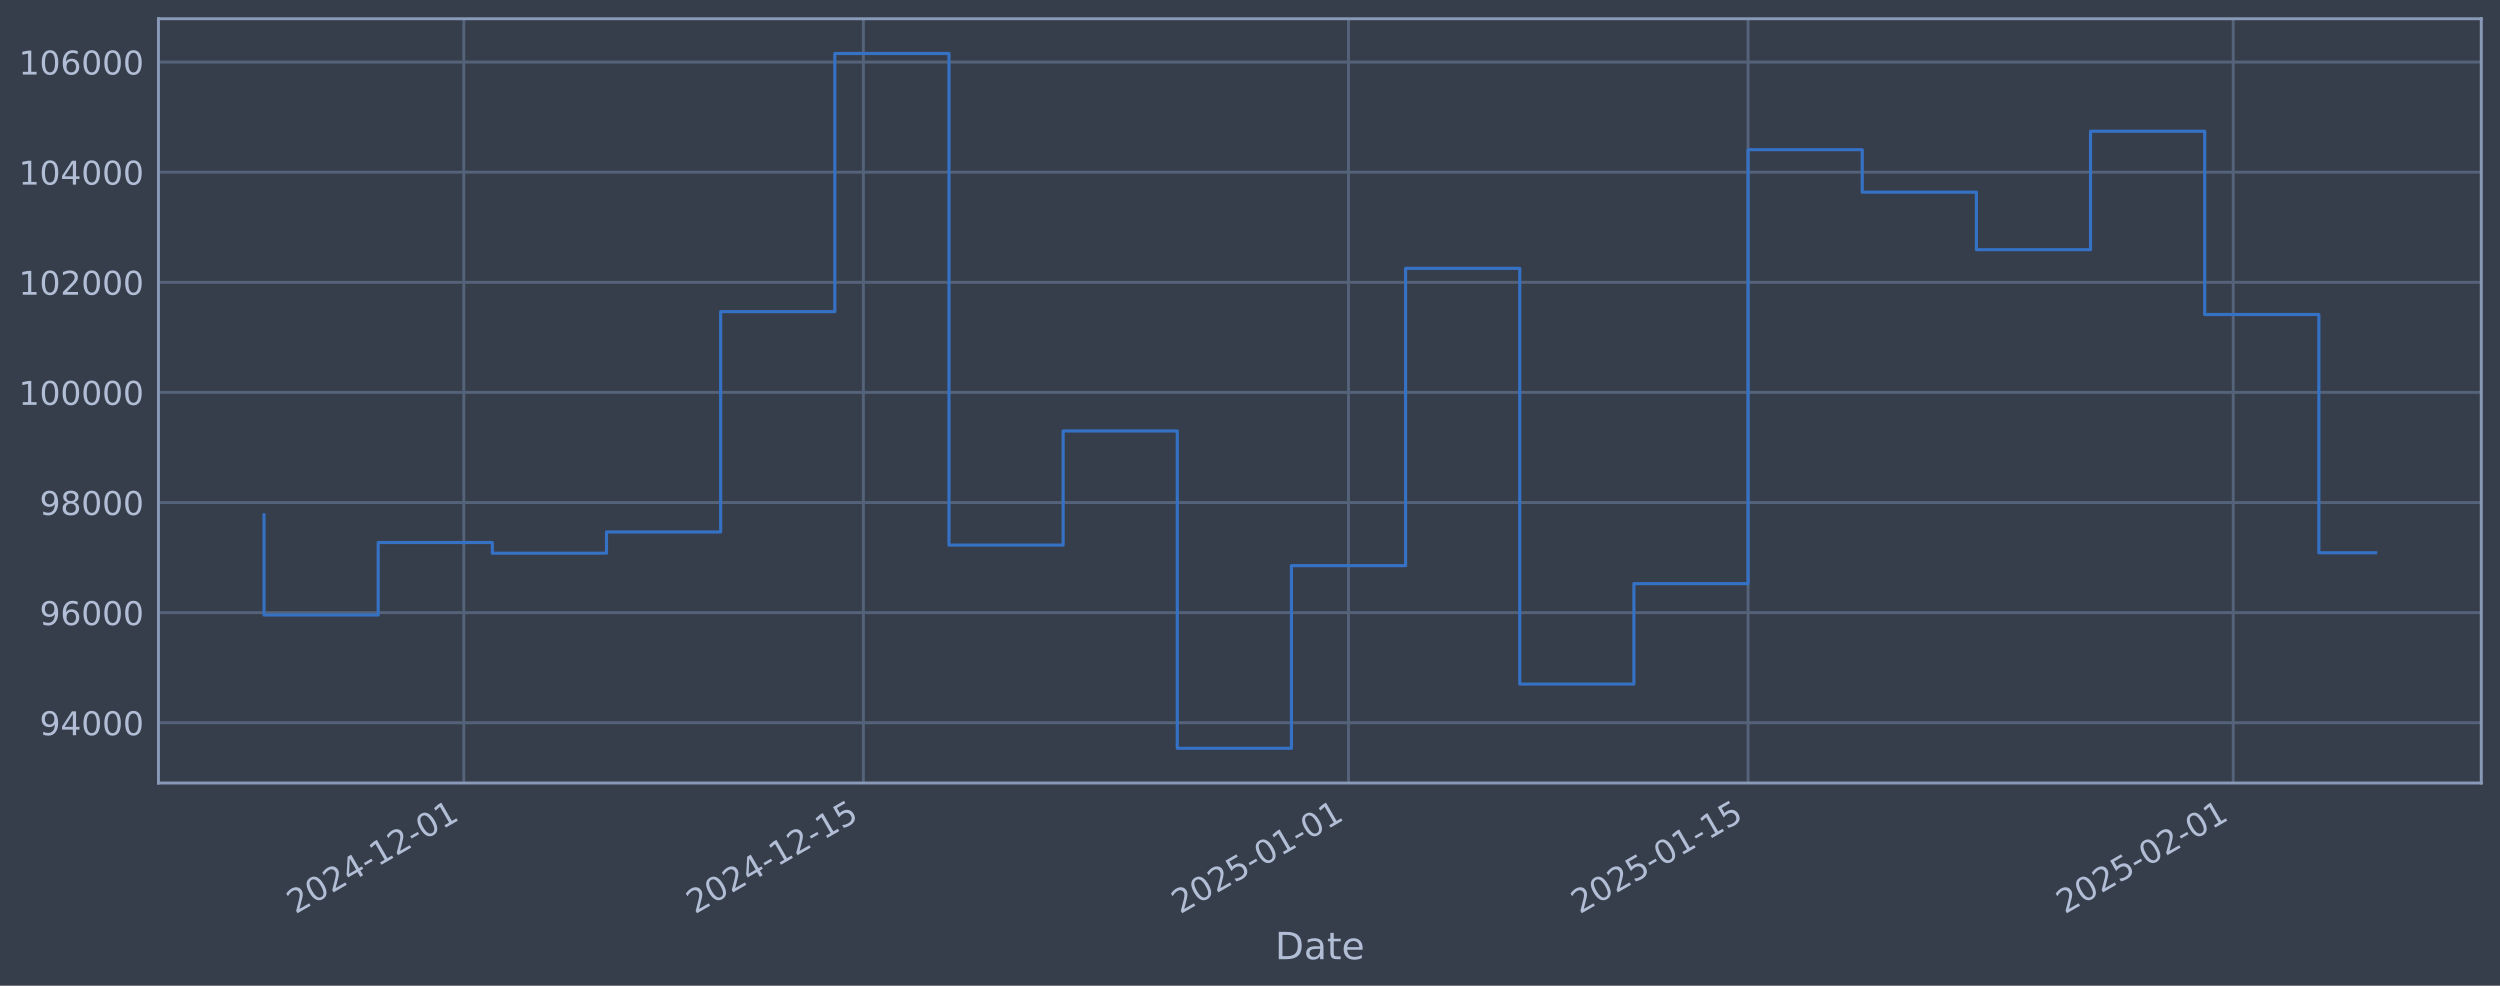
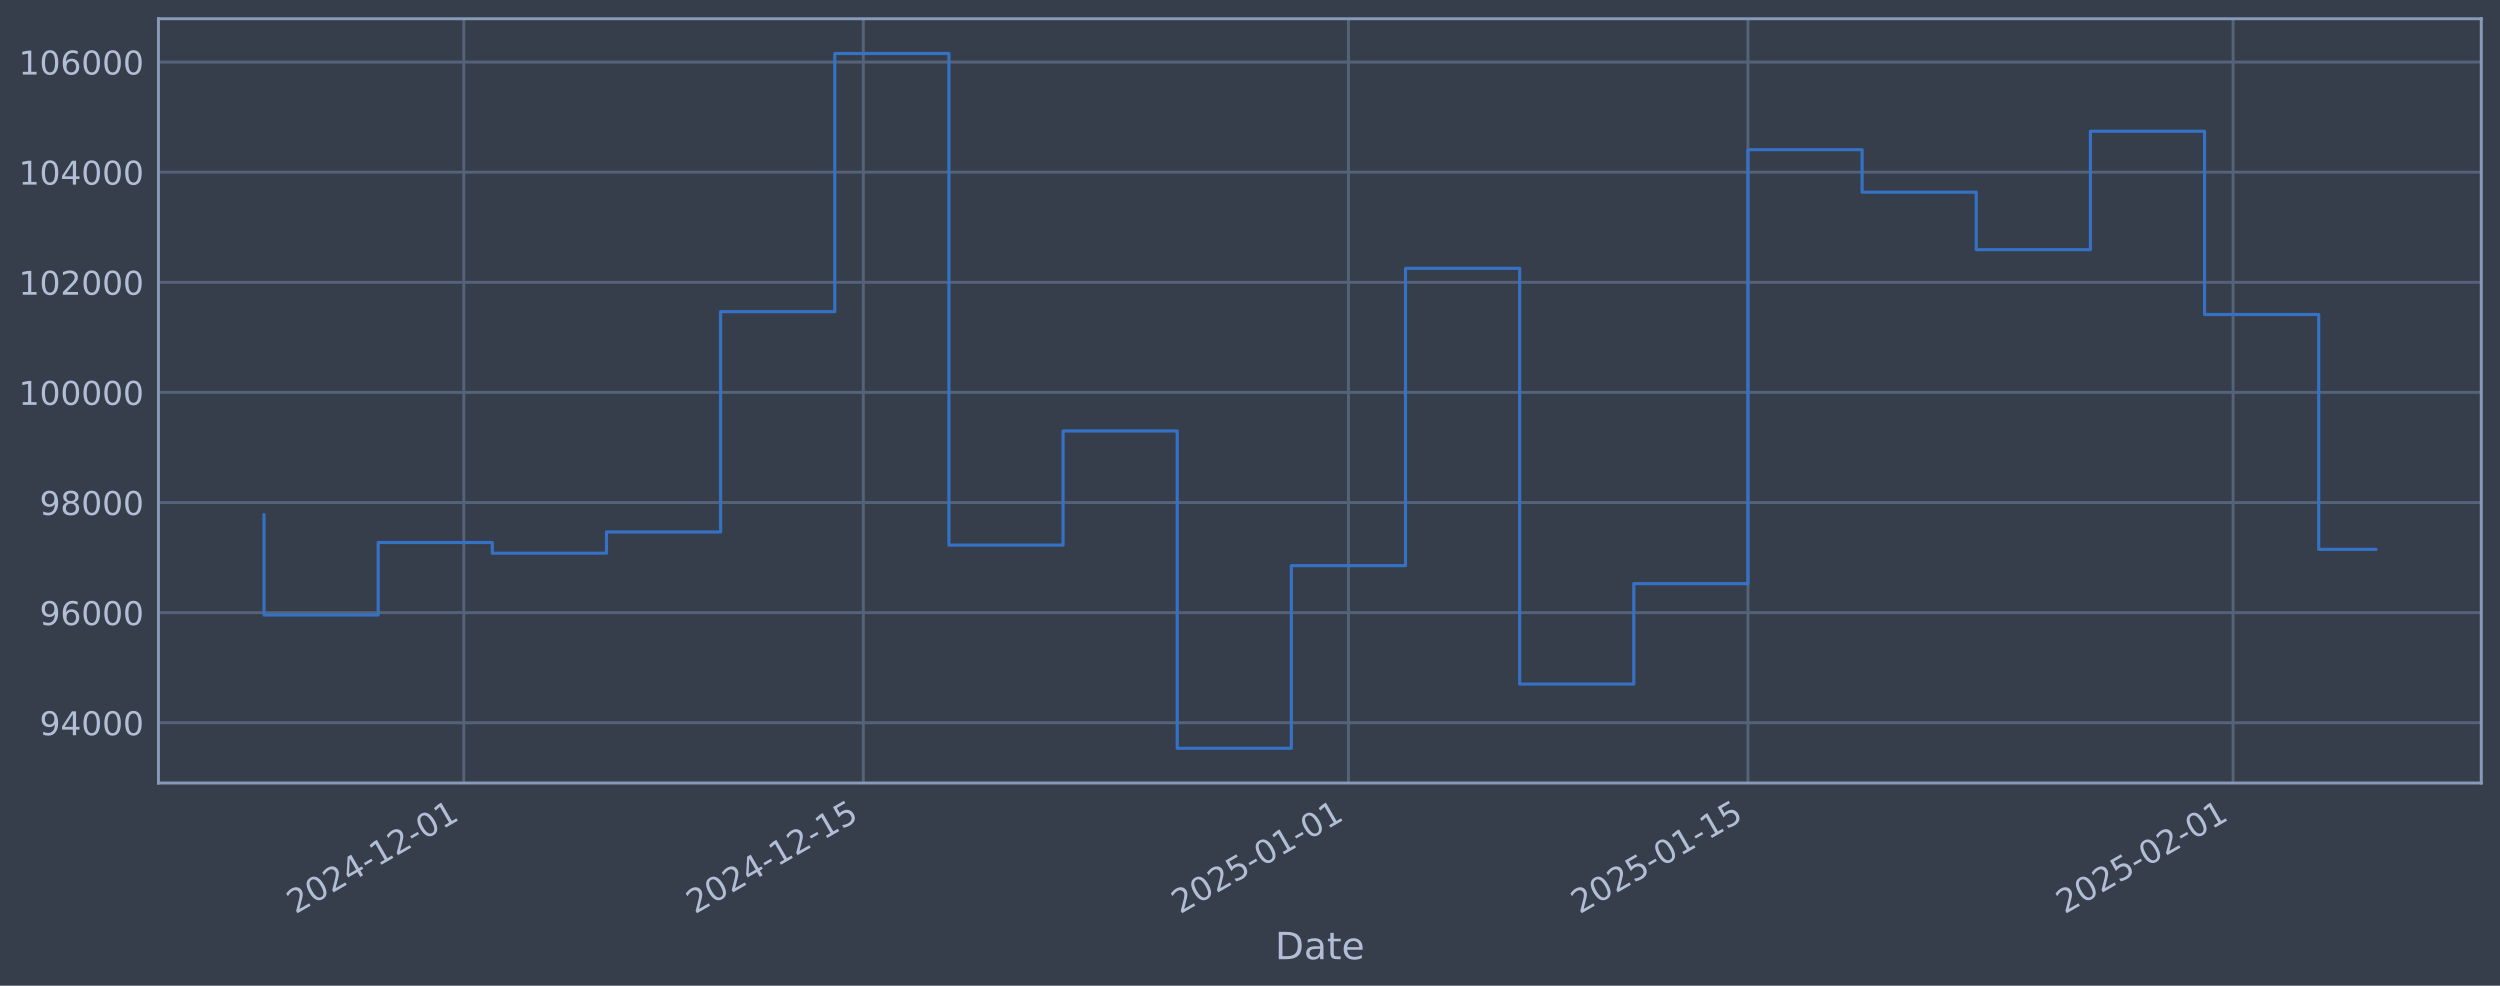
<svg xmlns="http://www.w3.org/2000/svg" xmlns:xlink="http://www.w3.org/1999/xlink" width="960.9pt" height="378.87pt" viewBox="0 0 960.9 378.87" version="1.1">
  <defs>
    <style type="text/css">*{stroke-linejoin: round; stroke-linecap: butt}</style>
  </defs>
  <g id="figure_1">
    <g id="patch_1">
      <path d="M 0 378.87  L 960.9 378.87  L 960.9 0  L 0 0  z " style="fill: #373e4b" />
    </g>
    <g id="axes_1">
      <g id="patch_2">
        <path d="M 60.901 300.96  L 953.701 300.96  L 953.701 7.2  L 60.901 7.2  z " style="fill: #373e4b" />
      </g>
      <g id="matplotlib.axis_1">
        <g id="xtick_1">
          <g id="line2d_1">
-             <path d="M 178.268 300.96  L 178.268 7.2  " clip-path="url(#p60e9870ec1)" style="fill: none; stroke: #546379; stroke-width: 1.12; stroke-linecap: square" />
+             <path d="M 178.262 300.96  L 178.262 7.2  " clip-path="url(#pb9a14cb06f)" style="fill: none; stroke: #546379; stroke-width: 1.12; stroke-linecap: square" />
          </g>
          <g id="line2d_2" />
          <g id="text_1">
-             <g style="fill: #b1bed6" transform="translate(113.5422 351.4642) rotate(-30) scale(0.126 -0.126)">
+             <g style="fill: #b1bed6" transform="translate(113.5364 351.4642) rotate(-30) scale(0.126 -0.126)">
              <defs>
                <path id="DejaVuSans-32" d="M 1228 531  L 3431 531  L 3431 0  L 469 0  L 469 531  Q 828 903 1448 1529  Q 2069 2156 2228 2338  Q 2531 2678 2651 2914  Q 2772 3150 2772 3378  Q 2772 3750 2511 3984  Q 2250 4219 1831 4219  Q 1534 4219 1204 4116  Q 875 4013 500 3803  L 500 4441  Q 881 4594 1212 4672  Q 1544 4750 1819 4750  Q 2544 4750 2975 4387  Q 3406 4025 3406 3419  Q 3406 3131 3298 2873  Q 3191 2616 2906 2266  Q 2828 2175 2409 1742  Q 1991 1309 1228 531  z " transform="scale(0.015625)" />
                <path id="DejaVuSans-30" d="M 2034 4250  Q 1547 4250 1301 3770  Q 1056 3291 1056 2328  Q 1056 1369 1301 889  Q 1547 409 2034 409  Q 2525 409 2770 889  Q 3016 1369 3016 2328  Q 3016 3291 2770 3770  Q 2525 4250 2034 4250  z M 2034 4750  Q 2819 4750 3233 4129  Q 3647 3509 3647 2328  Q 3647 1150 3233 529  Q 2819 -91 2034 -91  Q 1250 -91 836 529  Q 422 1150 422 2328  Q 422 3509 836 4129  Q 1250 4750 2034 4750  z " transform="scale(0.015625)" />
                <path id="DejaVuSans-34" d="M 2419 4116  L 825 1625  L 2419 1625  L 2419 4116  z M 2253 4666  L 3047 4666  L 3047 1625  L 3713 1625  L 3713 1100  L 3047 1100  L 3047 0  L 2419 0  L 2419 1100  L 313 1100  L 313 1709  L 2253 4666  z " transform="scale(0.015625)" />
                <path id="DejaVuSans-2d" d="M 313 2009  L 1997 2009  L 1997 1497  L 313 1497  L 313 2009  z " transform="scale(0.015625)" />
                <path id="DejaVuSans-31" d="M 794 531  L 1825 531  L 1825 4091  L 703 3866  L 703 4441  L 1819 4666  L 2450 4666  L 2450 531  L 3481 531  L 3481 0  L 794 0  L 794 531  z " transform="scale(0.015625)" />
              </defs>
              <use xlink:href="#DejaVuSans-32" />
              <use xlink:href="#DejaVuSans-30" transform="translate(63.62305 0)" />
              <use xlink:href="#DejaVuSans-32" transform="translate(127.2461 0)" />
              <use xlink:href="#DejaVuSans-34" transform="translate(190.8691 0)" />
              <use xlink:href="#DejaVuSans-2d" transform="translate(254.4922 0)" />
              <use xlink:href="#DejaVuSans-31" transform="translate(290.5762 0)" />
              <use xlink:href="#DejaVuSans-32" transform="translate(354.1992 0)" />
              <use xlink:href="#DejaVuSans-2d" transform="translate(417.8223 0)" />
              <use xlink:href="#DejaVuSans-30" transform="translate(453.9062 0)" />
              <use xlink:href="#DejaVuSans-31" transform="translate(517.5293 0)" />
            </g>
          </g>
        </g>
        <g id="xtick_2">
          <g id="line2d_3">
-             <path d="M 331.839 300.96  L 331.839 7.2  " clip-path="url(#p60e9870ec1)" style="fill: none; stroke: #546379; stroke-width: 1.12; stroke-linecap: square" />
+             <path d="M 331.821 300.96  L 331.821 7.2  " clip-path="url(#pb9a14cb06f)" style="fill: none; stroke: #546379; stroke-width: 1.12; stroke-linecap: square" />
          </g>
          <g id="line2d_4" />
          <g id="text_2">
-             <g style="fill: #b1bed6" transform="translate(267.113 351.4642) rotate(-30) scale(0.126 -0.126)">
+             <g style="fill: #b1bed6" transform="translate(267.0955 351.4642) rotate(-30) scale(0.126 -0.126)">
              <defs>
                <path id="DejaVuSans-35" d="M 691 4666  L 3169 4666  L 3169 4134  L 1269 4134  L 1269 2991  Q 1406 3038 1543 3061  Q 1681 3084 1819 3084  Q 2600 3084 3056 2656  Q 3513 2228 3513 1497  Q 3513 744 3044 326  Q 2575 -91 1722 -91  Q 1428 -91 1123 -41  Q 819 9 494 109  L 494 744  Q 775 591 1075 516  Q 1375 441 1709 441  Q 2250 441 2565 725  Q 2881 1009 2881 1497  Q 2881 1984 2565 2268  Q 2250 2553 1709 2553  Q 1456 2553 1204 2497  Q 953 2441 691 2322  L 691 4666  z " transform="scale(0.015625)" />
              </defs>
              <use xlink:href="#DejaVuSans-32" />
              <use xlink:href="#DejaVuSans-30" transform="translate(63.62305 0)" />
              <use xlink:href="#DejaVuSans-32" transform="translate(127.2461 0)" />
              <use xlink:href="#DejaVuSans-34" transform="translate(190.8691 0)" />
              <use xlink:href="#DejaVuSans-2d" transform="translate(254.4922 0)" />
              <use xlink:href="#DejaVuSans-31" transform="translate(290.5762 0)" />
              <use xlink:href="#DejaVuSans-32" transform="translate(354.1992 0)" />
              <use xlink:href="#DejaVuSans-2d" transform="translate(417.8223 0)" />
              <use xlink:href="#DejaVuSans-31" transform="translate(453.9062 0)" />
              <use xlink:href="#DejaVuSans-35" transform="translate(517.5293 0)" />
            </g>
          </g>
        </g>
        <g id="xtick_3">
          <g id="line2d_5">
-             <path d="M 518.317 300.96  L 518.317 7.2  " clip-path="url(#p60e9870ec1)" style="fill: none; stroke: #546379; stroke-width: 1.12; stroke-linecap: square" />
+             <path d="M 518.286 300.96  L 518.286 7.2  " clip-path="url(#pb9a14cb06f)" style="fill: none; stroke: #546379; stroke-width: 1.12; stroke-linecap: square" />
          </g>
          <g id="line2d_6" />
          <g id="text_3">
-             <g style="fill: #b1bed6" transform="translate(453.5919 351.4642) rotate(-30) scale(0.126 -0.126)">
+             <g style="fill: #b1bed6" transform="translate(453.5602 351.4642) rotate(-30) scale(0.126 -0.126)">
              <use xlink:href="#DejaVuSans-32" />
              <use xlink:href="#DejaVuSans-30" transform="translate(63.62305 0)" />
              <use xlink:href="#DejaVuSans-32" transform="translate(127.2461 0)" />
              <use xlink:href="#DejaVuSans-35" transform="translate(190.8691 0)" />
              <use xlink:href="#DejaVuSans-2d" transform="translate(254.4922 0)" />
              <use xlink:href="#DejaVuSans-30" transform="translate(290.5762 0)" />
              <use xlink:href="#DejaVuSans-31" transform="translate(354.1992 0)" />
              <use xlink:href="#DejaVuSans-2d" transform="translate(417.8223 0)" />
              <use xlink:href="#DejaVuSans-30" transform="translate(453.9062 0)" />
              <use xlink:href="#DejaVuSans-31" transform="translate(517.5293 0)" />
            </g>
          </g>
        </g>
        <g id="xtick_4">
          <g id="line2d_7">
-             <path d="M 671.888 300.96  L 671.888 7.2  " clip-path="url(#p60e9870ec1)" style="fill: none; stroke: #546379; stroke-width: 1.12; stroke-linecap: square" />
+             <path d="M 671.845 300.96  L 671.845 7.2  " clip-path="url(#pb9a14cb06f)" style="fill: none; stroke: #546379; stroke-width: 1.12; stroke-linecap: square" />
          </g>
          <g id="line2d_8" />
          <g id="text_4">
-             <g style="fill: #b1bed6" transform="translate(607.1627 351.4642) rotate(-30) scale(0.126 -0.126)">
+             <g style="fill: #b1bed6" transform="translate(607.1193 351.4642) rotate(-30) scale(0.126 -0.126)">
              <use xlink:href="#DejaVuSans-32" />
              <use xlink:href="#DejaVuSans-30" transform="translate(63.62305 0)" />
              <use xlink:href="#DejaVuSans-32" transform="translate(127.2461 0)" />
              <use xlink:href="#DejaVuSans-35" transform="translate(190.8691 0)" />
              <use xlink:href="#DejaVuSans-2d" transform="translate(254.4922 0)" />
              <use xlink:href="#DejaVuSans-30" transform="translate(290.5762 0)" />
              <use xlink:href="#DejaVuSans-31" transform="translate(354.1992 0)" />
              <use xlink:href="#DejaVuSans-2d" transform="translate(417.8223 0)" />
              <use xlink:href="#DejaVuSans-31" transform="translate(453.9062 0)" />
              <use xlink:href="#DejaVuSans-35" transform="translate(517.5293 0)" />
            </g>
          </g>
        </g>
        <g id="xtick_5">
          <g id="line2d_9">
-             <path d="M 858.367 300.96  L 858.367 7.2  " clip-path="url(#p60e9870ec1)" style="fill: none; stroke: #546379; stroke-width: 1.12; stroke-linecap: square" />
+             <path d="M 858.31 300.96  L 858.31 7.2  " clip-path="url(#pb9a14cb06f)" style="fill: none; stroke: #546379; stroke-width: 1.12; stroke-linecap: square" />
          </g>
          <g id="line2d_10" />
          <g id="text_5">
-             <g style="fill: #b1bed6" transform="translate(793.6415 351.4642) rotate(-30) scale(0.126 -0.126)">
+             <g style="fill: #b1bed6" transform="translate(793.584 351.4642) rotate(-30) scale(0.126 -0.126)">
              <use xlink:href="#DejaVuSans-32" />
              <use xlink:href="#DejaVuSans-30" transform="translate(63.62305 0)" />
              <use xlink:href="#DejaVuSans-32" transform="translate(127.2461 0)" />
              <use xlink:href="#DejaVuSans-35" transform="translate(190.8691 0)" />
              <use xlink:href="#DejaVuSans-2d" transform="translate(254.4922 0)" />
              <use xlink:href="#DejaVuSans-30" transform="translate(290.5762 0)" />
              <use xlink:href="#DejaVuSans-32" transform="translate(354.1992 0)" />
              <use xlink:href="#DejaVuSans-2d" transform="translate(417.8223 0)" />
              <use xlink:href="#DejaVuSans-30" transform="translate(453.9062 0)" />
              <use xlink:href="#DejaVuSans-31" transform="translate(517.5293 0)" />
            </g>
          </g>
        </g>
        <g id="text_6">
          <g style="fill: #b1bed6" transform="translate(490.0914 368.6753) scale(0.144 -0.144)">
            <defs>
              <path id="DejaVuSans-44" d="M 1259 4147  L 1259 519  L 2022 519  Q 2988 519 3436 956  Q 3884 1394 3884 2338  Q 3884 3275 3436 3711  Q 2988 4147 2022 4147  L 1259 4147  z M 628 4666  L 1925 4666  Q 3281 4666 3915 4102  Q 4550 3538 4550 2338  Q 4550 1131 3912 565  Q 3275 0 1925 0  L 628 0  L 628 4666  z " transform="scale(0.015625)" />
              <path id="DejaVuSans-61" d="M 2194 1759  Q 1497 1759 1228 1600  Q 959 1441 959 1056  Q 959 750 1161 570  Q 1363 391 1709 391  Q 2188 391 2477 730  Q 2766 1069 2766 1631  L 2766 1759  L 2194 1759  z M 3341 1997  L 3341 0  L 2766 0  L 2766 531  Q 2569 213 2275 61  Q 1981 -91 1556 -91  Q 1019 -91 701 211  Q 384 513 384 1019  Q 384 1609 779 1909  Q 1175 2209 1959 2209  L 2766 2209  L 2766 2266  Q 2766 2663 2505 2880  Q 2244 3097 1772 3097  Q 1472 3097 1187 3025  Q 903 2953 641 2809  L 641 3341  Q 956 3463 1253 3523  Q 1550 3584 1831 3584  Q 2591 3584 2966 3190  Q 3341 2797 3341 1997  z " transform="scale(0.015625)" />
              <path id="DejaVuSans-74" d="M 1172 4494  L 1172 3500  L 2356 3500  L 2356 3053  L 1172 3053  L 1172 1153  Q 1172 725 1289 603  Q 1406 481 1766 481  L 2356 481  L 2356 0  L 1766 0  Q 1100 0 847 248  Q 594 497 594 1153  L 594 3053  L 172 3053  L 172 3500  L 594 3500  L 594 4494  L 1172 4494  z " transform="scale(0.015625)" />
              <path id="DejaVuSans-65" d="M 3597 1894  L 3597 1613  L 953 1613  Q 991 1019 1311 708  Q 1631 397 2203 397  Q 2534 397 2845 478  Q 3156 559 3463 722  L 3463 178  Q 3153 47 2828 -22  Q 2503 -91 2169 -91  Q 1331 -91 842 396  Q 353 884 353 1716  Q 353 2575 817 3079  Q 1281 3584 2069 3584  Q 2775 3584 3186 3129  Q 3597 2675 3597 1894  z M 3022 2063  Q 3016 2534 2758 2815  Q 2500 3097 2075 3097  Q 1594 3097 1305 2825  Q 1016 2553 972 2059  L 3022 2063  z " transform="scale(0.015625)" />
            </defs>
            <use xlink:href="#DejaVuSans-44" />
            <use xlink:href="#DejaVuSans-61" transform="translate(77.00195 0)" />
            <use xlink:href="#DejaVuSans-74" transform="translate(138.2812 0)" />
            <use xlink:href="#DejaVuSans-65" transform="translate(177.4902 0)" />
          </g>
        </g>
      </g>
      <g id="matplotlib.axis_2">
        <g id="ytick_1">
          <g id="line2d_11">
-             <path d="M 60.901 277.797  L 953.701 277.797  " clip-path="url(#p60e9870ec1)" style="fill: none; stroke: #546379; stroke-width: 1.12; stroke-linecap: square" />
+             <path d="M 60.901 277.797  L 953.701 277.797  " clip-path="url(#pb9a14cb06f)" style="fill: none; stroke: #546379; stroke-width: 1.12; stroke-linecap: square" />
          </g>
          <g id="line2d_12" />
          <g id="text_7">
            <g style="fill: #b1bed6" transform="translate(15.21675 282.5841) scale(0.126 -0.126)">
              <defs>
                <path id="DejaVuSans-39" d="M 703 97  L 703 672  Q 941 559 1184 500  Q 1428 441 1663 441  Q 2288 441 2617 861  Q 2947 1281 2994 2138  Q 2813 1869 2534 1725  Q 2256 1581 1919 1581  Q 1219 1581 811 2004  Q 403 2428 403 3163  Q 403 3881 828 4315  Q 1253 4750 1959 4750  Q 2769 4750 3195 4129  Q 3622 3509 3622 2328  Q 3622 1225 3098 567  Q 2575 -91 1691 -91  Q 1453 -91 1209 -44  Q 966 3 703 97  z M 1959 2075  Q 2384 2075 2632 2365  Q 2881 2656 2881 3163  Q 2881 3666 2632 3958  Q 2384 4250 1959 4250  Q 1534 4250 1286 3958  Q 1038 3666 1038 3163  Q 1038 2656 1286 2365  Q 1534 2075 1959 2075  z " transform="scale(0.015625)" />
              </defs>
              <use xlink:href="#DejaVuSans-39" />
              <use xlink:href="#DejaVuSans-34" transform="translate(63.62305 0)" />
              <use xlink:href="#DejaVuSans-30" transform="translate(127.2461 0)" />
              <use xlink:href="#DejaVuSans-30" transform="translate(190.8691 0)" />
              <use xlink:href="#DejaVuSans-30" transform="translate(254.4922 0)" />
            </g>
          </g>
        </g>
        <g id="ytick_2">
          <g id="line2d_13">
-             <path d="M 60.901 235.473  L 953.701 235.473  " clip-path="url(#p60e9870ec1)" style="fill: none; stroke: #546379; stroke-width: 1.12; stroke-linecap: square" />
+             <path d="M 60.901 235.473  L 953.701 235.473  " clip-path="url(#pb9a14cb06f)" style="fill: none; stroke: #546379; stroke-width: 1.12; stroke-linecap: square" />
          </g>
          <g id="line2d_14" />
          <g id="text_8">
            <g style="fill: #b1bed6" transform="translate(15.21675 240.2602) scale(0.126 -0.126)">
              <defs>
                <path id="DejaVuSans-36" d="M 2113 2584  Q 1688 2584 1439 2293  Q 1191 2003 1191 1497  Q 1191 994 1439 701  Q 1688 409 2113 409  Q 2538 409 2786 701  Q 3034 994 3034 1497  Q 3034 2003 2786 2293  Q 2538 2584 2113 2584  z M 3366 4563  L 3366 3988  Q 3128 4100 2886 4159  Q 2644 4219 2406 4219  Q 1781 4219 1451 3797  Q 1122 3375 1075 2522  Q 1259 2794 1537 2939  Q 1816 3084 2150 3084  Q 2853 3084 3261 2657  Q 3669 2231 3669 1497  Q 3669 778 3244 343  Q 2819 -91 2113 -91  Q 1303 -91 875 529  Q 447 1150 447 2328  Q 447 3434 972 4092  Q 1497 4750 2381 4750  Q 2619 4750 2861 4703  Q 3103 4656 3366 4563  z " transform="scale(0.015625)" />
              </defs>
              <use xlink:href="#DejaVuSans-39" />
              <use xlink:href="#DejaVuSans-36" transform="translate(63.62305 0)" />
              <use xlink:href="#DejaVuSans-30" transform="translate(127.2461 0)" />
              <use xlink:href="#DejaVuSans-30" transform="translate(190.8691 0)" />
              <use xlink:href="#DejaVuSans-30" transform="translate(254.4922 0)" />
            </g>
          </g>
        </g>
        <g id="ytick_3">
          <g id="line2d_15">
-             <path d="M 60.901 193.149  L 953.701 193.149  " clip-path="url(#p60e9870ec1)" style="fill: none; stroke: #546379; stroke-width: 1.12; stroke-linecap: square" />
+             <path d="M 60.901 193.149  L 953.701 193.149  " clip-path="url(#pb9a14cb06f)" style="fill: none; stroke: #546379; stroke-width: 1.12; stroke-linecap: square" />
          </g>
          <g id="line2d_16" />
          <g id="text_9">
            <g style="fill: #b1bed6" transform="translate(15.21675 197.9364) scale(0.126 -0.126)">
              <defs>
                <path id="DejaVuSans-38" d="M 2034 2216  Q 1584 2216 1326 1975  Q 1069 1734 1069 1313  Q 1069 891 1326 650  Q 1584 409 2034 409  Q 2484 409 2743 651  Q 3003 894 3003 1313  Q 3003 1734 2745 1975  Q 2488 2216 2034 2216  z M 1403 2484  Q 997 2584 770 2862  Q 544 3141 544 3541  Q 544 4100 942 4425  Q 1341 4750 2034 4750  Q 2731 4750 3128 4425  Q 3525 4100 3525 3541  Q 3525 3141 3298 2862  Q 3072 2584 2669 2484  Q 3125 2378 3379 2068  Q 3634 1759 3634 1313  Q 3634 634 3220 271  Q 2806 -91 2034 -91  Q 1263 -91 848 271  Q 434 634 434 1313  Q 434 1759 690 2068  Q 947 2378 1403 2484  z M 1172 3481  Q 1172 3119 1398 2916  Q 1625 2713 2034 2713  Q 2441 2713 2670 2916  Q 2900 3119 2900 3481  Q 2900 3844 2670 4047  Q 2441 4250 2034 4250  Q 1625 4250 1398 4047  Q 1172 3844 1172 3481  z " transform="scale(0.015625)" />
              </defs>
              <use xlink:href="#DejaVuSans-39" />
              <use xlink:href="#DejaVuSans-38" transform="translate(63.62305 0)" />
              <use xlink:href="#DejaVuSans-30" transform="translate(127.2461 0)" />
              <use xlink:href="#DejaVuSans-30" transform="translate(190.8691 0)" />
              <use xlink:href="#DejaVuSans-30" transform="translate(254.4922 0)" />
            </g>
          </g>
        </g>
        <g id="ytick_4">
          <g id="line2d_17">
-             <path d="M 60.901 150.826  L 953.701 150.826  " clip-path="url(#p60e9870ec1)" style="fill: none; stroke: #546379; stroke-width: 1.12; stroke-linecap: square" />
+             <path d="M 60.901 150.826  L 953.701 150.826  " clip-path="url(#pb9a14cb06f)" style="fill: none; stroke: #546379; stroke-width: 1.12; stroke-linecap: square" />
          </g>
          <g id="line2d_18" />
          <g id="text_10">
            <g style="fill: #b1bed6" transform="translate(7.2 155.6126) scale(0.126 -0.126)">
              <use xlink:href="#DejaVuSans-31" />
              <use xlink:href="#DejaVuSans-30" transform="translate(63.62305 0)" />
              <use xlink:href="#DejaVuSans-30" transform="translate(127.2461 0)" />
              <use xlink:href="#DejaVuSans-30" transform="translate(190.8691 0)" />
              <use xlink:href="#DejaVuSans-30" transform="translate(254.4922 0)" />
              <use xlink:href="#DejaVuSans-30" transform="translate(318.1152 0)" />
            </g>
          </g>
        </g>
        <g id="ytick_5">
          <g id="line2d_19">
-             <path d="M 60.901 108.502  L 953.701 108.502  " clip-path="url(#p60e9870ec1)" style="fill: none; stroke: #546379; stroke-width: 1.12; stroke-linecap: square" />
+             <path d="M 60.901 108.502  L 953.701 108.502  " clip-path="url(#pb9a14cb06f)" style="fill: none; stroke: #546379; stroke-width: 1.12; stroke-linecap: square" />
          </g>
          <g id="line2d_20" />
          <g id="text_11">
            <g style="fill: #b1bed6" transform="translate(7.2 113.2888) scale(0.126 -0.126)">
              <use xlink:href="#DejaVuSans-31" />
              <use xlink:href="#DejaVuSans-30" transform="translate(63.62305 0)" />
              <use xlink:href="#DejaVuSans-32" transform="translate(127.2461 0)" />
              <use xlink:href="#DejaVuSans-30" transform="translate(190.8691 0)" />
              <use xlink:href="#DejaVuSans-30" transform="translate(254.4922 0)" />
              <use xlink:href="#DejaVuSans-30" transform="translate(318.1152 0)" />
            </g>
          </g>
        </g>
        <g id="ytick_6">
          <g id="line2d_21">
-             <path d="M 60.901 66.178  L 953.701 66.178  " clip-path="url(#p60e9870ec1)" style="fill: none; stroke: #546379; stroke-width: 1.12; stroke-linecap: square" />
+             <path d="M 60.901 66.178  L 953.701 66.178  " clip-path="url(#pb9a14cb06f)" style="fill: none; stroke: #546379; stroke-width: 1.12; stroke-linecap: square" />
          </g>
          <g id="line2d_22" />
          <g id="text_12">
            <g style="fill: #b1bed6" transform="translate(7.2 70.96502) scale(0.126 -0.126)">
              <use xlink:href="#DejaVuSans-31" />
              <use xlink:href="#DejaVuSans-30" transform="translate(63.62305 0)" />
              <use xlink:href="#DejaVuSans-34" transform="translate(127.2461 0)" />
              <use xlink:href="#DejaVuSans-30" transform="translate(190.8691 0)" />
              <use xlink:href="#DejaVuSans-30" transform="translate(254.4922 0)" />
              <use xlink:href="#DejaVuSans-30" transform="translate(318.1152 0)" />
            </g>
          </g>
        </g>
        <g id="ytick_7">
          <g id="line2d_23">
-             <path d="M 60.901 23.854  L 953.701 23.854  " clip-path="url(#p60e9870ec1)" style="fill: none; stroke: #546379; stroke-width: 1.12; stroke-linecap: square" />
+             <path d="M 60.901 23.854  L 953.701 23.854  " clip-path="url(#pb9a14cb06f)" style="fill: none; stroke: #546379; stroke-width: 1.12; stroke-linecap: square" />
          </g>
          <g id="line2d_24" />
          <g id="text_13">
            <g style="fill: #b1bed6" transform="translate(7.2 28.64121) scale(0.126 -0.126)">
              <use xlink:href="#DejaVuSans-31" />
              <use xlink:href="#DejaVuSans-30" transform="translate(63.62305 0)" />
              <use xlink:href="#DejaVuSans-36" transform="translate(127.2461 0)" />
              <use xlink:href="#DejaVuSans-30" transform="translate(190.8691 0)" />
              <use xlink:href="#DejaVuSans-30" transform="translate(254.4922 0)" />
              <use xlink:href="#DejaVuSans-30" transform="translate(318.1152 0)" />
            </g>
          </g>
        </g>
      </g>
      <g id="line2d_25">
-         <path d="M 101.482 197.87  L 101.482 236.383  L 145.36 236.383  L 145.36 208.521  L 189.237 208.521  L 189.237 212.628  L 233.114 212.628  L 233.114 204.459  L 276.992 204.459  L 276.992 119.77  L 320.869 119.77  L 320.869 20.553  L 364.747 20.553  L 364.747 209.517  L 408.624 209.517  L 408.624 165.636  L 452.501 165.636  L 452.501 287.607  L 496.379 287.607  L 496.379 217.409  L 540.256 217.409  L 540.256 103.141  L 584.133 103.141  L 584.133 262.927  L 628.011 262.927  L 628.011 224.318  L 671.888 224.318  L 671.888 57.525  L 715.766 57.525  L 715.766 73.859  L 759.643 73.859  L 759.643 95.961  L 803.52 95.961  L 803.52 50.434  L 847.398 50.434  L 847.398 120.887  L 891.275 120.887  L 891.275 212.452  L 913.119 212.452  " clip-path="url(#p60e9870ec1)" style="fill: none; stroke: #3572c6; stroke-width: 1.2; stroke-linecap: square" />
+         <path d="M 101.482 197.87  L 101.482 236.383  L 145.356 236.383  L 145.356 208.521  L 189.23 208.521  L 189.23 212.628  L 233.104 212.628  L 233.104 204.459  L 276.978 204.459  L 276.978 119.77  L 320.853 119.77  L 320.853 20.553  L 364.727 20.553  L 364.727 209.517  L 408.601 209.517  L 408.601 165.636  L 452.475 165.636  L 452.475 287.607  L 496.349 287.607  L 496.349 217.409  L 540.223 217.409  L 540.223 103.141  L 584.097 103.141  L 584.097 262.927  L 627.971 262.927  L 627.971 224.318  L 671.845 224.318  L 671.845 57.525  L 715.719 57.525  L 715.719 73.859  L 759.593 73.859  L 759.593 95.961  L 803.467 95.961  L 803.467 50.434  L 847.341 50.434  L 847.341 120.887  L 891.215 120.887  L 891.215 211.147  L 913.119 211.147  " clip-path="url(#pb9a14cb06f)" style="fill: none; stroke: #3572c6; stroke-width: 1.2; stroke-linecap: square" />
      </g>
      <g id="patch_3">
        <path d="M 60.901 300.96  L 60.901 7.2  " style="fill: none; stroke: #899ab8; stroke-width: 1.12; stroke-linejoin: miter; stroke-linecap: square" />
      </g>
      <g id="patch_4">
        <path d="M 953.701 300.96  L 953.701 7.2  " style="fill: none; stroke: #899ab8; stroke-width: 1.12; stroke-linejoin: miter; stroke-linecap: square" />
      </g>
      <g id="patch_5">
        <path d="M 60.901 300.96  L 953.701 300.96  " style="fill: none; stroke: #899ab8; stroke-width: 1.12; stroke-linejoin: miter; stroke-linecap: square" />
      </g>
      <g id="patch_6">
        <path d="M 60.901 7.2  L 953.701 7.2  " style="fill: none; stroke: #899ab8; stroke-width: 1.12; stroke-linejoin: miter; stroke-linecap: square" />
      </g>
    </g>
  </g>
  <defs>
-     <clipPath id="p60e9870ec1">
+     <clipPath id="pb9a14cb06f">
      <rect x="60.901" y="7.2" width="892.8" height="293.76" />
    </clipPath>
  </defs>
</svg>
